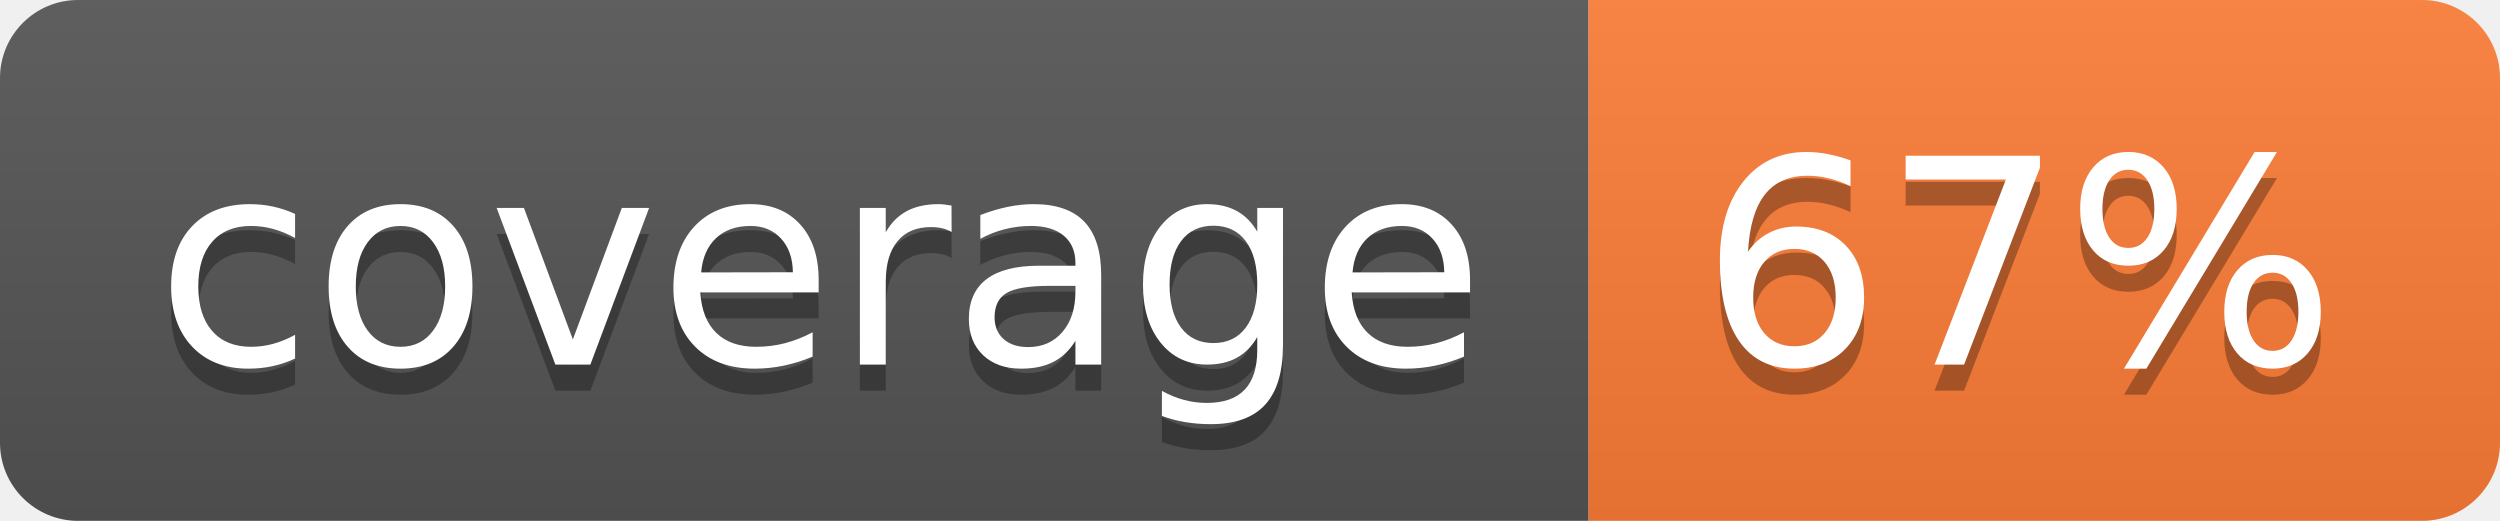
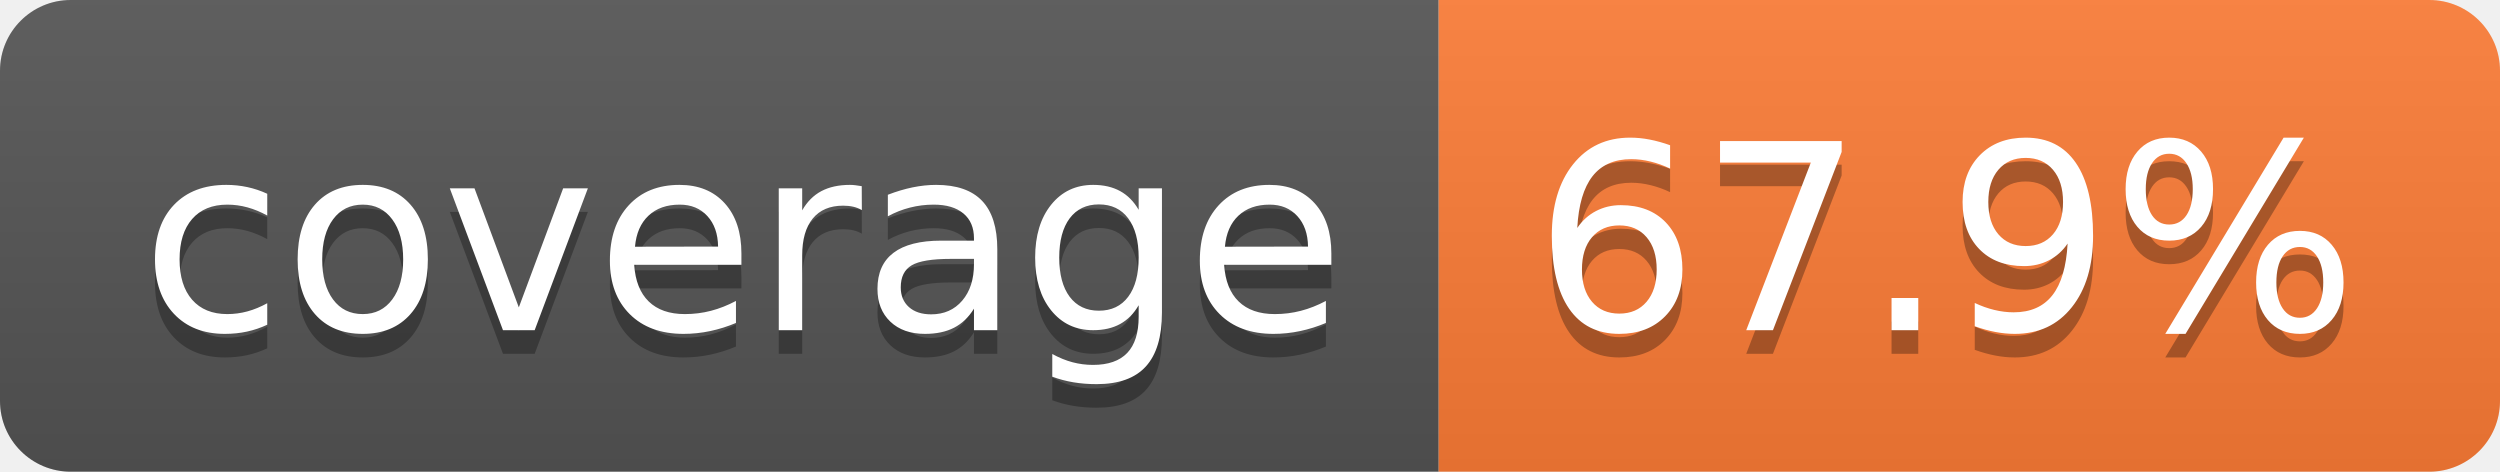
- <svg xmlns="http://www.w3.org/2000/svg" width="96" height="20" role="img" aria-label="coverage: 67%">
+ <svg xmlns="http://www.w3.org/2000/svg" width="106" height="20" role="img" aria-label="coverage: 67.9%">
  <linearGradient id="s" x2="0" y2="100%">
    <stop offset="0" stop-color="#bbb" stop-opacity=".1" />
    <stop offset="1" stop-opacity=".1" />
  </linearGradient>
  <clipPath id="r">
-     <rect width="96" height="20" rx="3" fill="#fff" />
+     <rect width="106" height="20" rx="3" fill="#fff" />
  </clipPath>
  <g clip-path="url(#r)">
    <rect width="61" height="20" fill="#555" />
-     <rect x="61" width="35" height="20" fill="#fe7d37" />
-     <rect width="96" height="20" fill="url(#s)" />
+     <rect x="61" width="45" height="20" fill="#fe7d37" />
+     <rect width="106" height="20" fill="url(#s)" />
  </g>
  <g fill="#fff" text-anchor="middle" font-family="Verdana,Geneva,DejaVu Sans,sans-serif" text-rendering="geometricPrecision" font-size="110">
    <text aria-hidden="true" x="315" y="150" fill="#010101" fill-opacity=".3" transform="scale(.1)" textLength="510">coverage</text>
    <text x="315" y="140" transform="scale(.1)" fill="#fff" textLength="510">coverage</text>
-     <text aria-hidden="true" x="775" y="150" fill="#010101" fill-opacity=".3" transform="scale(.1)" textLength="245">67%</text>
-     <text x="775" y="140" transform="scale(.1)" fill="#fff" textLength="245">67%</text>
+     <text aria-hidden="true" x="825" y="150" fill="#010101" fill-opacity=".3" transform="scale(.1)" textLength="350">67.9%</text>
+     <text x="825" y="140" transform="scale(.1)" fill="#fff" textLength="350">67.9%</text>
  </g>
</svg>
